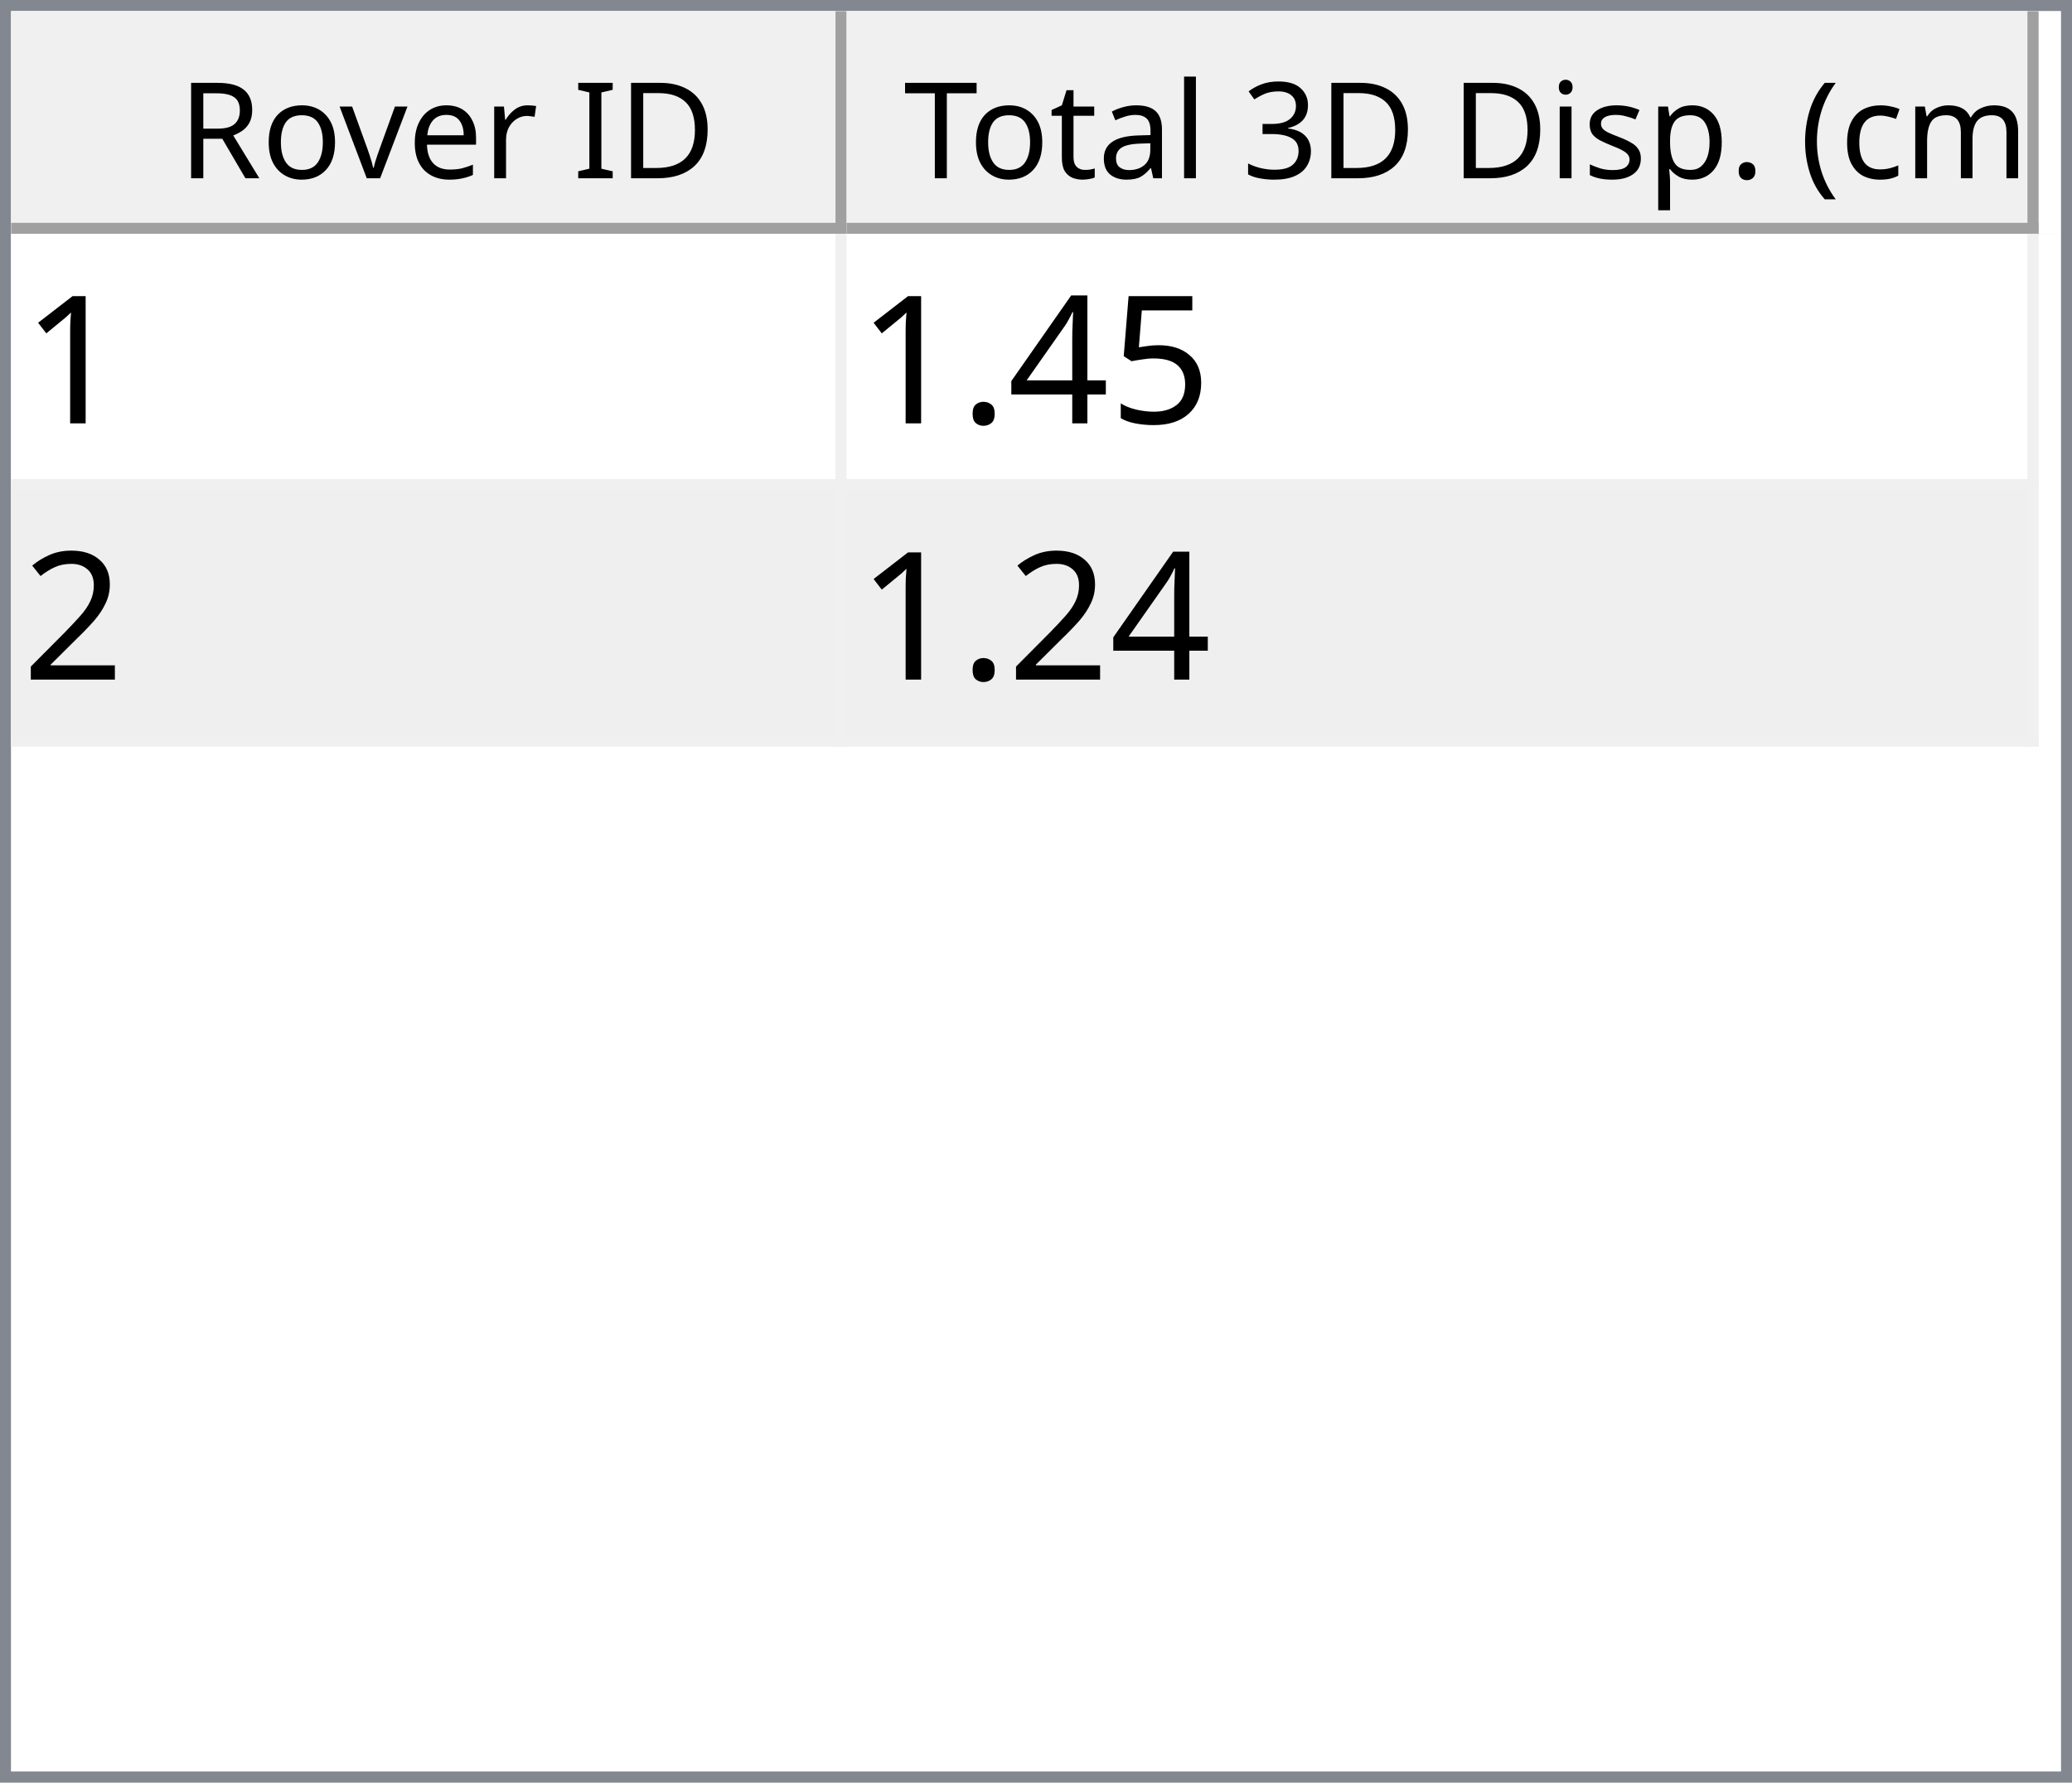
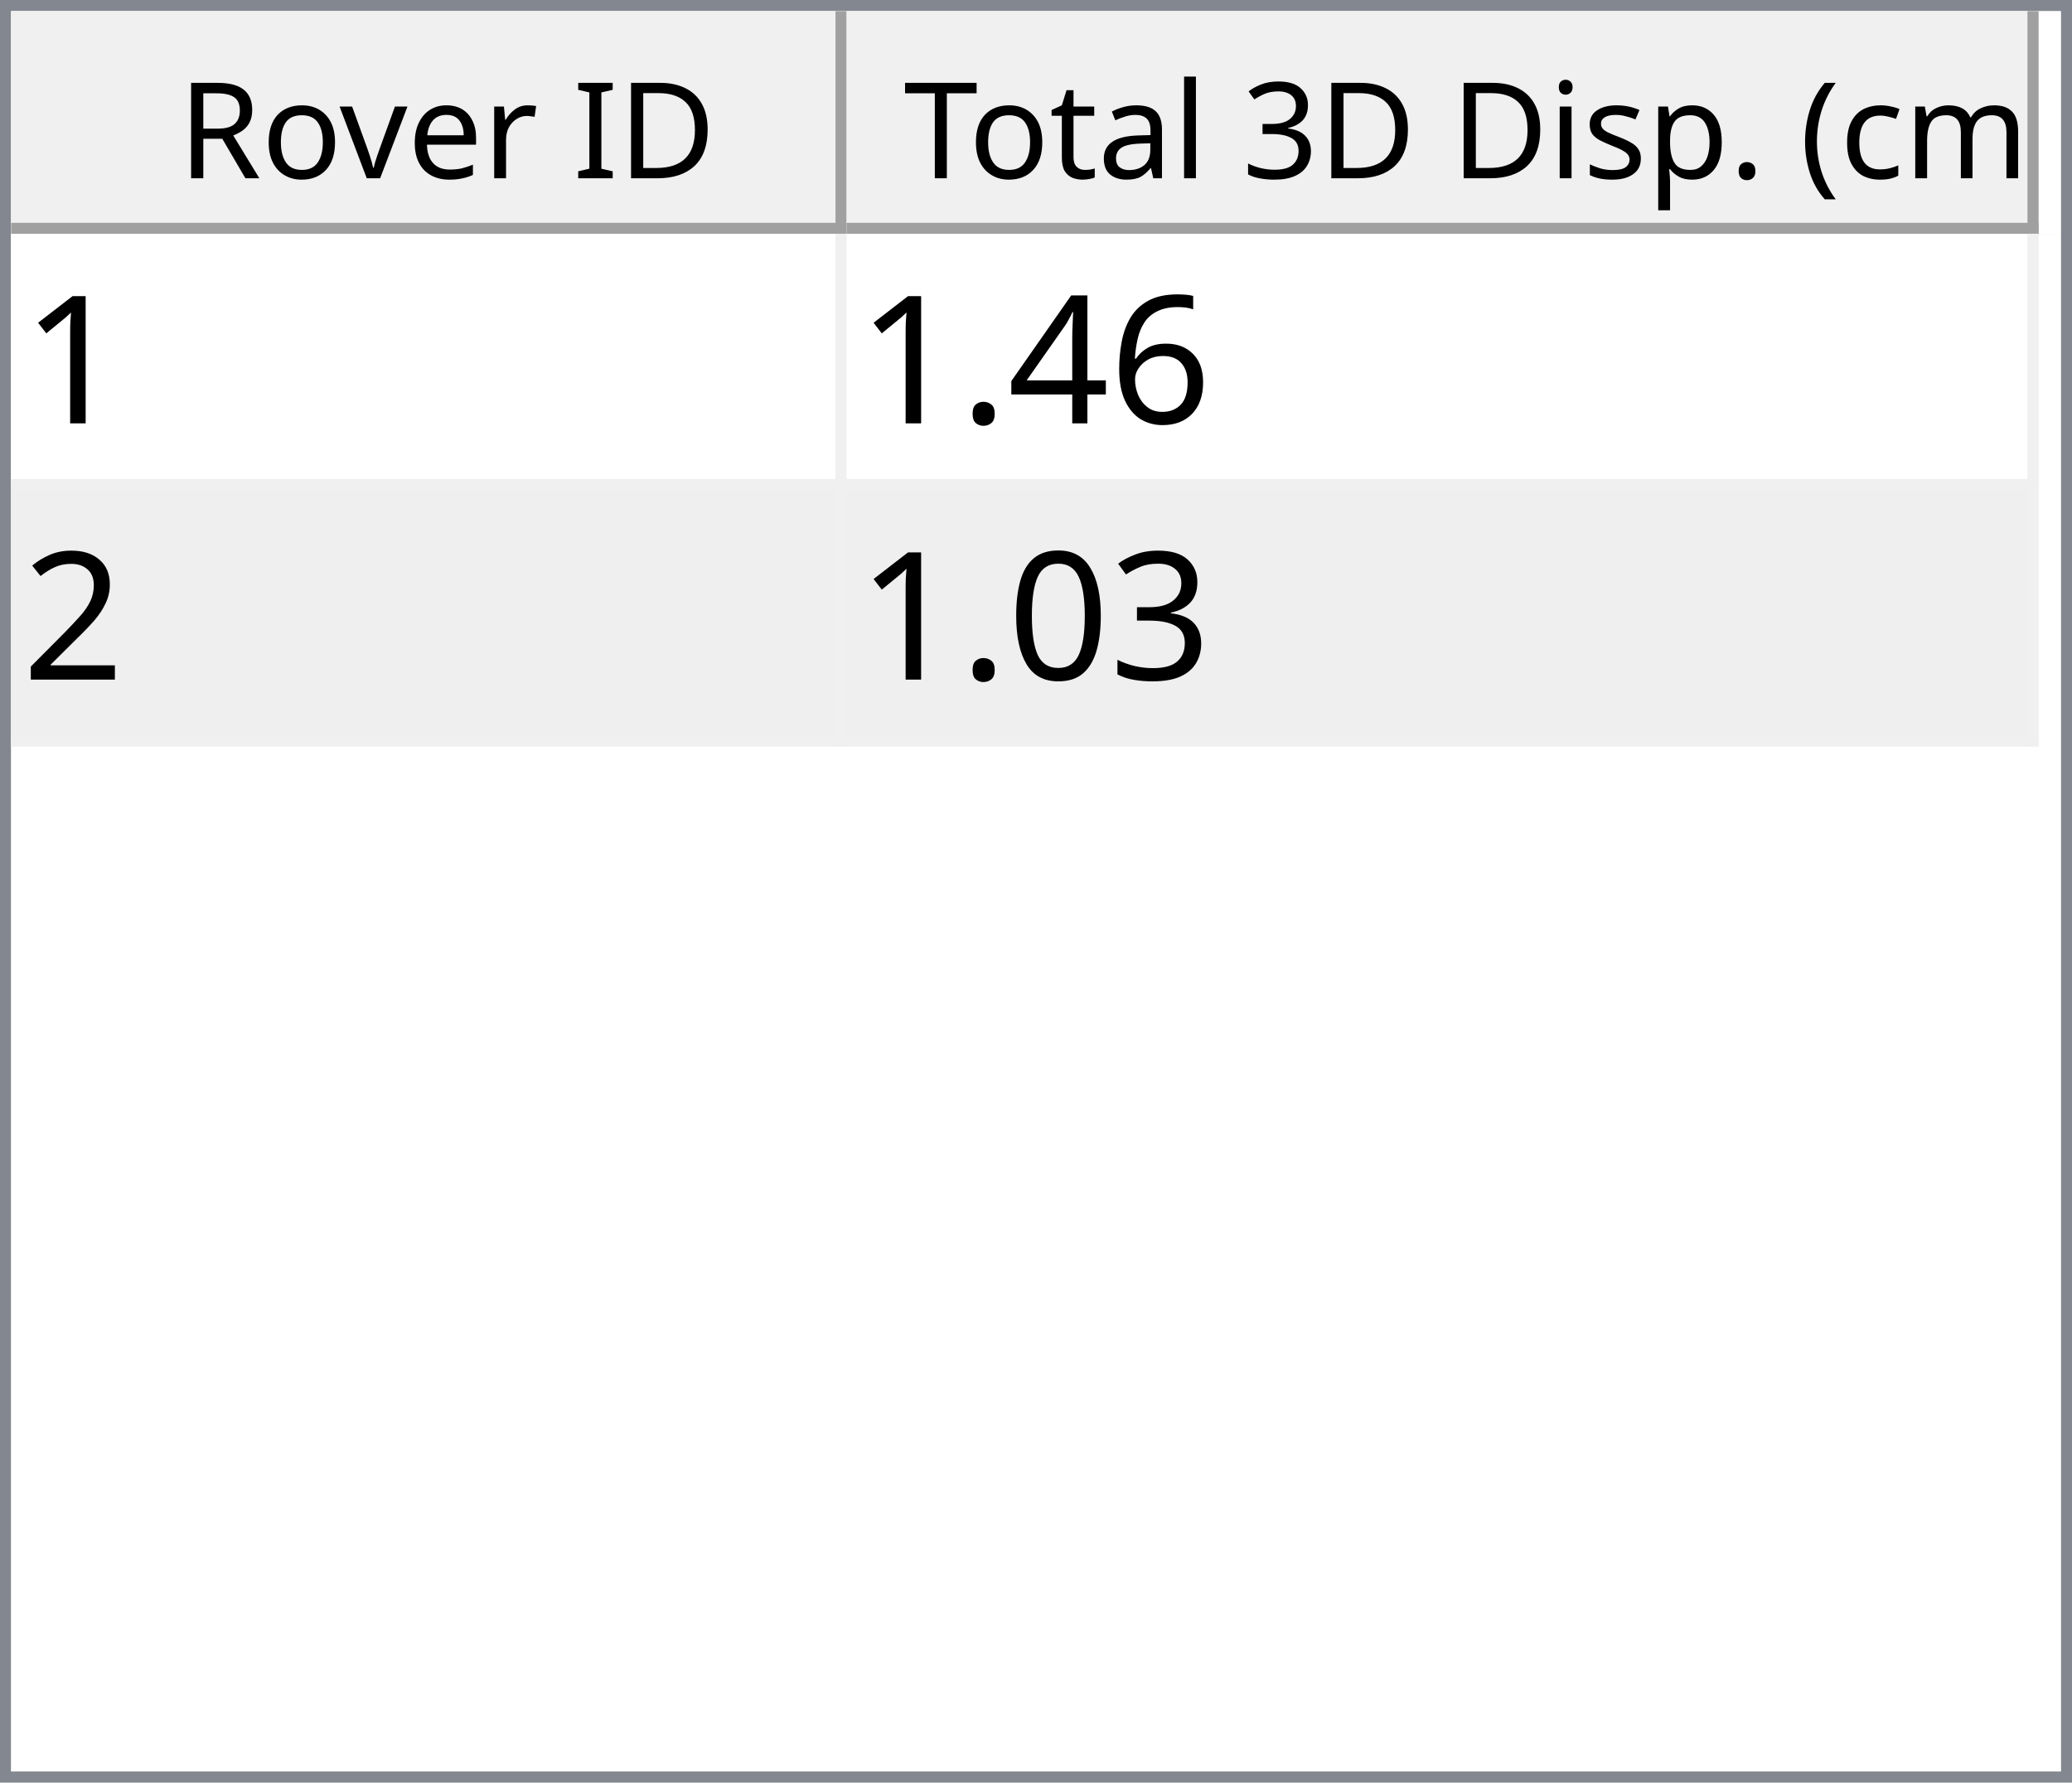
<svg xmlns="http://www.w3.org/2000/svg" style="fill-opacity:1; color-rendering:auto; color-interpolation:auto; text-rendering:auto; stroke:black; stroke-linecap:square; stroke-miterlimit:10; shape-rendering:auto; stroke-opacity:1; fill:black; stroke-dasharray:none; font-weight:normal; stroke-width:1; font-family:'Dialog'; font-style:normal; stroke-linejoin:miter; font-size:12px; stroke-dashoffset:0; image-rendering:auto;" width="186" height="160">
  <defs id="genericDefs" />
  <g>
    <defs id="defs1">
      <clipPath clipPathUnits="userSpaceOnUse" id="clipPath1">
        <path d="M0 0 L186 0 L186 160 L0 160 L0 0 Z" />
      </clipPath>
      <clipPath clipPathUnits="userSpaceOnUse" id="clipPath2">
        <path d="M0 0 L0 160 L186 160 L186 0 Z" />
      </clipPath>
      <clipPath clipPathUnits="userSpaceOnUse" id="clipPath3">
        <path d="M0 0 L0 20 L184 20 L184 0 Z" />
      </clipPath>
      <clipPath clipPathUnits="userSpaceOnUse" id="clipPath4">
        <path d="M0 0 L0 20 L75 20 L75 0 Z" />
      </clipPath>
      <clipPath clipPathUnits="userSpaceOnUse" id="clipPath5">
        <path d="M1 1 L1 19 L74 19 L74 1 Z" />
      </clipPath>
      <clipPath clipPathUnits="userSpaceOnUse" id="clipPath6">
        <path d="M0 0 L0 18 L73 18 L73 0 Z" />
      </clipPath>
      <clipPath clipPathUnits="userSpaceOnUse" id="clipPath7">
        <path d="M-0.5 -0.5 L-0.5 19.5 L74.5 19.5 L74.5 -0.5 Z" />
      </clipPath>
      <clipPath clipPathUnits="userSpaceOnUse" id="clipPath8">
        <path d="M0 0 L0 20 L107 20 L107 0 Z" />
      </clipPath>
      <clipPath clipPathUnits="userSpaceOnUse" id="clipPath9">
        <path d="M1 1 L1 19 L106 19 L106 1 Z" />
      </clipPath>
      <clipPath clipPathUnits="userSpaceOnUse" id="clipPath10">
        <path d="M0 0 L0 18 L105 18 L105 0 Z" />
      </clipPath>
      <clipPath clipPathUnits="userSpaceOnUse" id="clipPath11">
        <path d="M-0.5 -0.5 L-0.5 19.5 L106.5 19.5 L106.5 -0.5 Z" />
      </clipPath>
      <clipPath clipPathUnits="userSpaceOnUse" id="clipPath12">
        <path d="M0 0 L0 138 L184 138 L184 0 Z" />
      </clipPath>
      <clipPath clipPathUnits="userSpaceOnUse" id="clipPath13">
        <path d="M0 0 L0 46 L182 46 L182 0 Z" />
      </clipPath>
      <clipPath clipPathUnits="userSpaceOnUse" id="clipPath14">
        <path d="M-0.5 -0.5 L-0.5 45.5 L181.5 45.5 L181.5 -0.5 Z" />
      </clipPath>
      <clipPath clipPathUnits="userSpaceOnUse" id="clipPath15">
        <path d="M0 0 L0 22 L74 22 L74 0 Z" />
      </clipPath>
      <clipPath clipPathUnits="userSpaceOnUse" id="clipPath16">
        <path d="M0 0 L0 22 L106 22 L106 0 Z" />
      </clipPath>
      <font horiz-adv-x="64.551" id="font1">
        <font-face ascent="107.91" descent="25.098" units-per-em="100" style="font-style:normal; font-family:Segoe UI; font-weight:normal;" />
        <missing-glyph horiz-adv-x="64.551" d="M8.109 0 L8.109 68.266 L56.453 68.266 L56.453 0 L8.109 0 ZM15.328 7.234 L49.219 7.234 L49.219 61.031 L15.328 61.031 L15.328 7.234 Z" />
        <glyph unicode="D" horiz-adv-x="70.117" d="M9.188 0 L9.188 70.016 L28.516 70.016 Q65.531 70.016 65.531 35.891 Q65.531 19.672 55.25 9.836 Q44.969 0 27.734 0 L9.188 0 ZM17.391 62.594 L17.391 7.422 L27.828 7.422 Q41.609 7.422 49.273 14.797 Q56.938 22.172 56.938 35.688 Q56.938 62.594 28.328 62.594 L17.391 62.594 Z" />
        <glyph unicode="I" horiz-adv-x="26.611" d="M17.391 0 L9.188 0 L9.188 70.016 L17.391 70.016 L17.391 0 Z" />
        <glyph unicode=" " horiz-adv-x="27.393" d="" />
        <glyph unicode="r" horiz-adv-x="34.766" d="M34.188 41.891 Q32.078 43.5 28.125 43.5 Q23 43.5 19.555 38.672 Q16.109 33.844 16.109 25.484 L16.109 0 L8.109 0 L8.109 50 L16.109 50 L16.109 39.703 L16.312 39.703 Q18.016 44.969 21.531 47.922 Q25.047 50.875 29.391 50.875 Q32.516 50.875 34.188 50.203 L34.188 41.891 Z" />
        <glyph unicode="e" horiz-adv-x="52.295" d="M48.297 23 L12.984 23 Q13.188 14.656 17.484 10.109 Q21.781 5.562 29.297 5.562 Q37.75 5.562 44.828 11.141 L44.828 3.609 Q38.234 -1.172 27.391 -1.172 Q16.797 -1.172 10.742 5.641 Q4.688 12.453 4.688 24.812 Q4.688 36.469 11.305 43.82 Q17.922 51.172 27.734 51.172 Q37.547 51.172 42.922 44.828 Q48.297 38.484 48.297 27.203 L48.297 23 ZM40.094 29.781 Q40.047 36.719 36.75 40.578 Q33.453 44.438 27.594 44.438 Q21.922 44.438 17.969 40.383 Q14.016 36.328 13.094 29.781 L40.094 29.781 Z" />
        <glyph unicode="v" horiz-adv-x="47.9" d="M47.406 50 L27.484 0 L19.625 0 L0.688 50 L9.469 50 L22.172 13.672 Q23.578 9.672 23.922 6.688 L24.125 6.688 Q24.609 10.453 25.688 13.484 L38.969 50 L47.406 50 Z" />
        <glyph unicode="o" horiz-adv-x="58.594" d="M29 -1.172 Q17.922 -1.172 11.305 5.836 Q4.688 12.844 4.688 24.422 Q4.688 37.016 11.57 44.094 Q18.453 51.172 30.172 51.172 Q41.359 51.172 47.633 44.289 Q53.906 37.406 53.906 25.203 Q53.906 13.234 47.141 6.031 Q40.375 -1.172 29 -1.172 ZM29.594 44.438 Q21.875 44.438 17.383 39.188 Q12.891 33.938 12.891 24.703 Q12.891 15.828 17.43 10.695 Q21.969 5.562 29.594 5.562 Q37.359 5.562 41.531 10.594 Q45.703 15.625 45.703 24.906 Q45.703 34.281 41.531 39.359 Q37.359 44.438 29.594 44.438 Z" />
        <glyph unicode="R" horiz-adv-x="59.814" d="M59.375 0 L49.609 0 L37.891 19.625 Q36.281 22.359 34.766 24.289 Q33.25 26.219 31.664 27.438 Q30.078 28.656 28.25 29.219 Q26.422 29.781 24.125 29.781 L17.391 29.781 L17.391 0 L9.188 0 L9.188 70.016 L30.078 70.016 Q34.672 70.016 38.555 68.867 Q42.438 67.719 45.289 65.375 Q48.141 63.031 49.758 59.547 Q51.375 56.062 51.375 51.375 Q51.375 47.703 50.273 44.656 Q49.172 41.609 47.148 39.211 Q45.125 36.812 42.266 35.133 Q39.406 33.453 35.844 32.516 L35.844 32.328 Q37.594 31.547 38.891 30.547 Q40.188 29.547 41.359 28.18 Q42.531 26.812 43.68 25.078 Q44.828 23.344 46.234 21.047 L59.375 0 ZM17.391 62.594 L17.391 37.203 L28.516 37.203 Q31.594 37.203 34.203 38.133 Q36.812 39.062 38.719 40.797 Q40.625 42.531 41.703 45.047 Q42.781 47.562 42.781 50.688 Q42.781 56.297 39.141 59.445 Q35.5 62.594 28.609 62.594 L17.391 62.594 Z" />
        <glyph unicode=")" horiz-adv-x="30.176" d="M8.297 -15.922 L1.172 -15.922 Q16.406 2.344 16.406 26.812 Q16.406 51.469 1.078 70.016 L8.297 70.016 Q23.531 52.156 23.531 26.703 Q23.531 1.375 8.297 -15.922 Z" />
        <glyph unicode="m" horiz-adv-x="86.133" d="M79.109 0 L71.094 0 L71.094 28.719 Q71.094 37.016 68.531 40.727 Q65.969 44.438 59.906 44.438 Q54.781 44.438 51.195 39.75 Q47.609 35.062 47.609 28.516 L47.609 0 L39.594 0 L39.594 29.688 Q39.594 44.438 28.219 44.438 Q22.953 44.438 19.531 40.016 Q16.109 35.594 16.109 28.516 L16.109 0 L8.109 0 L8.109 50 L16.109 50 L16.109 42.094 L16.312 42.094 Q21.625 51.172 31.844 51.172 Q36.969 51.172 40.773 48.312 Q44.578 45.453 46 40.828 Q51.562 51.172 62.594 51.172 Q79.109 51.172 79.109 30.812 L79.109 0 Z" />
        <glyph unicode="c" horiz-adv-x="46.191" d="M42.188 2.297 Q36.422 -1.172 28.516 -1.172 Q17.828 -1.172 11.258 5.789 Q4.688 12.75 4.688 23.828 Q4.688 36.188 11.766 43.68 Q18.844 51.172 30.672 51.172 Q37.25 51.172 42.281 48.734 L42.281 40.531 Q36.719 44.438 30.375 44.438 Q22.703 44.438 17.797 38.945 Q12.891 33.453 12.891 24.516 Q12.891 15.719 17.508 10.641 Q22.125 5.562 29.891 5.562 Q36.422 5.562 42.188 9.906 L42.188 2.297 Z" />
        <glyph unicode="(" horiz-adv-x="30.176" d="M29.109 -15.922 L21.969 -15.922 Q6.844 1.375 6.844 26.703 Q6.844 52.156 21.969 70.016 L29.203 70.016 Q13.875 51.469 13.875 26.812 Q13.875 2.344 29.109 -15.922 Z" />
        <glyph unicode="." horiz-adv-x="21.68" d="M10.891 -1.078 Q8.641 -1.078 7.055 0.539 Q5.469 2.156 5.469 4.391 Q5.469 6.641 7.055 8.273 Q8.641 9.906 10.891 9.906 Q13.188 9.906 14.797 8.273 Q16.406 6.641 16.406 4.391 Q16.406 2.156 14.797 0.539 Q13.188 -1.078 10.891 -1.078 Z" />
        <glyph unicode="p" horiz-adv-x="58.789" d="M16.312 7.234 L16.109 7.234 L16.109 -23 L8.109 -23 L8.109 50 L16.109 50 L16.109 41.219 L16.312 41.219 Q22.219 51.172 33.594 51.172 Q43.266 51.172 48.688 44.461 Q54.109 37.75 54.109 26.469 Q54.109 13.922 48 6.375 Q41.891 -1.172 31.297 -1.172 Q21.578 -1.172 16.312 7.234 ZM16.109 27.391 L16.109 20.406 Q16.109 14.203 20.141 9.883 Q24.172 5.562 30.375 5.562 Q37.641 5.562 41.773 11.133 Q45.906 16.703 45.906 26.609 Q45.906 34.969 42.047 39.703 Q38.188 44.438 31.594 44.438 Q24.609 44.438 20.359 39.578 Q16.109 34.719 16.109 27.391 Z" />
        <glyph unicode="s" horiz-adv-x="42.432" d="M5.078 1.812 L5.078 10.406 Q11.625 5.562 19.484 5.562 Q30.031 5.562 30.031 12.594 Q30.031 14.594 29.125 15.992 Q28.219 17.391 26.68 18.461 Q25.141 19.531 23.07 20.383 Q21 21.234 18.609 22.172 Q15.281 23.484 12.766 24.828 Q10.25 26.172 8.57 27.859 Q6.891 29.547 6.031 31.695 Q5.172 33.844 5.172 36.719 Q5.172 40.234 6.789 42.945 Q8.406 45.656 11.086 47.484 Q13.766 49.312 17.211 50.242 Q20.656 51.172 24.312 51.172 Q30.812 51.172 35.938 48.922 L35.938 40.828 Q30.422 44.438 23.25 44.438 Q21 44.438 19.195 43.922 Q17.391 43.406 16.094 42.477 Q14.797 41.547 14.086 40.258 Q13.375 38.969 13.375 37.406 Q13.375 35.453 14.086 34.133 Q14.797 32.812 16.164 31.789 Q17.531 30.766 19.484 29.938 Q21.438 29.109 23.922 28.125 Q27.25 26.859 29.883 25.516 Q32.516 24.172 34.375 22.484 Q36.234 20.797 37.234 18.602 Q38.234 16.406 38.234 13.375 Q38.234 9.672 36.602 6.938 Q34.969 4.203 32.234 2.398 Q29.5 0.594 25.93 -0.289 Q22.359 -1.172 18.453 -1.172 Q10.75 -1.172 5.078 1.812 Z" />
        <glyph unicode="i" horiz-adv-x="24.219" d="M12.203 62.703 Q10.062 62.703 8.547 64.164 Q7.031 65.625 7.031 67.875 Q7.031 70.125 8.547 71.609 Q10.062 73.094 12.203 73.094 Q14.406 73.094 15.945 71.609 Q17.484 70.125 17.484 67.875 Q17.484 65.719 15.945 64.211 Q14.406 62.703 12.203 62.703 ZM16.109 0 L8.109 0 L8.109 50 L16.109 50 L16.109 0 Z" />
        <glyph unicode="3" horiz-adv-x="53.906" d="M46.531 19.828 Q46.531 15.094 44.75 11.211 Q42.969 7.328 39.719 4.57 Q36.469 1.812 31.93 0.297 Q27.391 -1.219 21.922 -1.219 Q11.922 -1.219 6 2.594 L6 11.188 Q13.094 5.609 22.219 5.609 Q25.875 5.609 28.828 6.539 Q31.781 7.469 33.906 9.227 Q36.031 10.984 37.18 13.477 Q38.328 15.969 38.328 19.094 Q38.328 32.812 18.797 32.812 L12.984 32.812 L12.984 39.594 L18.5 39.594 Q35.797 39.594 35.797 52.484 Q35.797 64.406 22.609 64.406 Q15.188 64.406 8.688 59.422 L8.688 67.188 Q15.375 71.188 24.609 71.188 Q29 71.188 32.57 69.969 Q36.141 68.75 38.68 66.555 Q41.219 64.359 42.609 61.281 Q44 58.203 44 54.5 Q44 40.672 30.031 36.719 L30.031 36.531 Q33.594 36.141 36.625 34.797 Q39.656 33.453 41.852 31.305 Q44.047 29.156 45.289 26.25 Q46.531 23.344 46.531 19.828 Z" />
        <glyph unicode="l" horiz-adv-x="24.219" d="M16.109 0 L8.109 0 L8.109 74.031 L16.109 74.031 L16.109 0 Z" />
        <glyph unicode="a" horiz-adv-x="50.879" d="M43.891 0 L35.891 0 L35.891 7.812 L35.688 7.812 Q30.469 -1.172 20.312 -1.172 Q12.844 -1.172 8.617 2.781 Q4.391 6.734 4.391 13.281 Q4.391 27.297 20.906 29.594 L35.891 31.688 Q35.891 44.438 25.594 44.438 Q16.547 44.438 9.281 38.281 L9.281 46.484 Q16.656 51.172 26.266 51.172 Q43.891 51.172 43.891 32.516 L43.891 0 ZM35.891 25.297 L23.828 23.641 Q18.266 22.859 15.43 20.875 Q12.594 18.891 12.594 13.875 Q12.594 10.203 15.211 7.883 Q17.828 5.562 22.172 5.562 Q28.125 5.562 32.008 9.742 Q35.891 13.922 35.891 20.312 L35.891 25.297 Z" />
        <glyph unicode="t" horiz-adv-x="33.887" d="M31.297 0.484 Q28.469 -1.078 23.828 -1.078 Q10.688 -1.078 10.688 13.578 L10.688 43.172 L2.094 43.172 L2.094 50 L10.688 50 L10.688 62.203 L18.703 64.797 L18.703 50 L31.297 50 L31.297 43.172 L18.703 43.172 L18.703 14.984 Q18.703 9.969 20.414 7.82 Q22.125 5.672 26.078 5.672 Q29.109 5.672 31.297 7.328 L31.297 0.484 Z" />
        <glyph unicode="T" horiz-adv-x="52.393" d="M50.594 62.594 L30.375 62.594 L30.375 0 L22.172 0 L22.172 62.594 L2 62.594 L2 70.016 L50.594 70.016 L50.594 62.594 Z" />
      </font>
      <font horiz-adv-x="75.0" id="font2">
        <font-face ascent="100.537" descent="21.973" units-per-em="100" style="font-style:normal; font-family:sans-serif; font-weight:normal;" />
        <missing-glyph horiz-adv-x="75.0" d="M12.5 0 L12.5 62.5 L62.5 62.5 L62.5 0 L12.5 0 ZM14.062 1.562 L60.938 1.562 L60.938 60.938 L14.062 60.938 L14.062 1.562 Z" />
        <glyph unicode="1" horiz-adv-x="55.615" d="M37.25 0 L28.469 0 L28.469 56 Q25.297 52.984 20.141 49.953 Q14.984 46.922 10.891 45.406 L10.891 53.906 Q18.266 57.375 23.781 62.305 Q29.297 67.234 31.594 71.875 L37.25 71.875 L37.25 0 Z" />
-         <glyph unicode="5" horiz-adv-x="55.615" d="M4.156 18.75 L13.375 19.531 Q14.406 12.797 18.141 9.398 Q21.875 6 27.156 6 Q33.5 6 37.891 10.789 Q42.281 15.578 42.281 23.484 Q42.281 31 38.062 35.352 Q33.844 39.703 27 39.703 Q22.75 39.703 19.336 37.773 Q15.922 35.844 13.969 32.766 L5.719 33.844 L12.641 70.609 L48.25 70.609 L48.25 62.203 L19.672 62.203 L15.828 42.969 Q22.266 47.469 29.344 47.469 Q38.719 47.469 45.164 40.969 Q51.609 34.469 51.609 24.266 Q51.609 14.547 45.953 7.469 Q39.062 -1.219 27.156 -1.219 Q17.391 -1.219 11.211 4.25 Q5.031 9.719 4.156 18.75 Z" />
+         <glyph unicode="6" horiz-adv-x="55.615" d="M49.75 54.047 L41.016 53.375 Q39.844 58.547 37.703 60.891 Q34.125 64.656 28.906 64.656 Q24.703 64.656 21.531 62.312 Q17.391 59.281 14.992 53.469 Q12.594 47.656 12.5 36.922 Q15.672 41.75 20.266 44.094 Q24.859 46.438 29.891 46.438 Q38.672 46.438 44.852 39.969 Q51.031 33.5 51.031 23.25 Q51.031 16.5 48.125 10.719 Q45.219 4.938 40.141 1.859 Q35.062 -1.219 28.609 -1.219 Q17.625 -1.219 10.695 6.859 Q3.766 14.938 3.766 33.5 Q3.766 54.25 11.422 63.672 Q18.109 71.875 29.438 71.875 Q37.891 71.875 43.289 67.141 Q48.688 62.406 49.75 54.047 ZM13.875 23.188 Q13.875 18.656 15.797 14.508 Q17.719 10.359 21.188 8.18 Q24.656 6 28.469 6 Q34.031 6 38.039 10.492 Q42.047 14.984 42.047 22.703 Q42.047 30.125 38.086 34.398 Q34.125 38.672 28.125 38.672 Q22.172 38.672 18.023 34.398 Q13.875 30.125 13.875 23.188 Z" />
        <glyph unicode="4" horiz-adv-x="55.615" d="M32.328 0 L32.328 17.141 L1.266 17.141 L1.266 25.203 L33.938 71.578 L41.109 71.578 L41.109 25.203 L50.781 25.203 L50.781 17.141 L41.109 17.141 L41.109 0 L32.328 0 ZM32.328 25.203 L32.328 57.469 L9.906 25.203 L32.328 25.203 Z" />
        <glyph unicode="." horiz-adv-x="27.783" d="M9.078 0 L9.078 10.016 L19.094 10.016 L19.094 0 L9.078 0 Z" />
        <glyph unicode="2" horiz-adv-x="55.615" d="M50.344 8.453 L50.344 0 L3.031 0 Q2.938 3.172 4.047 6.109 Q5.859 10.938 9.836 15.625 Q13.812 20.312 21.344 26.469 Q33.016 36.031 37.117 41.625 Q41.219 47.219 41.219 52.203 Q41.219 57.422 37.477 61.008 Q33.734 64.594 27.734 64.594 Q21.391 64.594 17.578 60.789 Q13.766 56.984 13.719 50.25 L4.688 51.172 Q5.609 61.281 11.664 66.578 Q17.719 71.875 27.938 71.875 Q38.234 71.875 44.242 66.164 Q50.25 60.453 50.25 52 Q50.25 47.703 48.492 43.555 Q46.734 39.406 42.656 34.812 Q38.578 30.219 29.109 22.219 Q21.188 15.578 18.945 13.211 Q16.703 10.844 15.234 8.453 L50.344 8.453 Z" />
+         <glyph unicode="3" horiz-adv-x="55.615" d="M4.203 18.891 L12.984 20.062 Q14.5 12.594 18.141 9.297 Q21.781 6 27 6 Q33.203 6 37.477 10.297 Q41.75 14.594 41.75 20.953 Q41.75 27 37.797 30.93 Q33.844 34.859 27.734 34.859 Q25.25 34.859 21.531 33.891 L22.516 41.609 Q23.391 41.5 23.922 41.5 Q29.547 41.5 34.039 44.43 Q38.531 47.359 38.531 53.469 Q38.531 58.297 35.258 61.477 Q31.984 64.656 26.812 64.656 Q21.688 64.656 18.266 61.43 Q14.844 58.203 13.875 51.766 L5.078 53.328 Q6.688 62.156 12.398 67.016 Q18.109 71.875 26.609 71.875 Q32.469 71.875 37.398 69.359 Q42.328 66.844 44.945 62.5 Q47.562 58.156 47.562 53.266 Q47.562 48.641 45.07 44.828 Q42.578 41.016 37.703 38.766 Q44.047 37.312 47.562 32.695 Q51.078 28.078 51.078 21.141 Q51.078 11.766 44.242 5.25 Q37.406 -1.266 26.953 -1.266 Q17.531 -1.266 11.305 4.352 Q5.078 9.969 4.203 18.891 Z" />
+         <glyph unicode="0" horiz-adv-x="55.615" d="M4.156 35.297 Q4.156 48 6.766 55.742 Q9.375 63.484 14.523 67.68 Q19.672 71.875 27.484 71.875 Q33.25 71.875 37.594 69.555 Q41.938 67.234 44.773 62.867 Q47.609 58.5 49.219 52.227 Q50.828 45.953 50.828 35.297 Q50.828 22.703 48.242 14.969 Q45.656 7.234 40.508 3.008 Q35.359 -1.219 27.484 -1.219 Q17.141 -1.219 11.234 6.203 Q4.156 15.141 4.156 35.297 ZM13.188 35.297 Q13.188 17.672 17.312 11.836 Q21.438 6 27.484 6 Q33.547 6 37.672 11.859 Q41.797 17.719 41.797 35.297 Q41.797 52.984 37.672 58.789 Q33.547 64.594 27.391 64.594 Q21.344 64.594 17.719 59.469 Q13.188 52.938 13.188 35.297 Z" />
      </font>
    </defs>
    <g style="fill:white; stroke:white;">
      <rect x="0" y="0" width="186" style="clip-path:url(#clipPath1); stroke:none;" height="160" />
    </g>
    <g style="fill:white; text-rendering:optimizeSpeed; color-rendering:optimizeSpeed; image-rendering:optimizeSpeed; shape-rendering:crispEdges; stroke:white; color-interpolation:sRGB;">
      <rect x="0" width="186" height="160" y="0" style="stroke:none;" />
      <path style="stroke:none;" d="M0 160 L186 160 L186 0 L0 0 Z" />
    </g>
    <g style="fill:rgb(240,240,240); font-family:'Segoe UI'; stroke:rgb(240,240,240);">
      <rect x="0" y="0" width="186" style="clip-path:url(#clipPath2); stroke:none;" height="160" />
    </g>
    <g style="fill:rgb(130,135,144); font-family:'Segoe UI'; stroke:rgb(130,135,144);">
      <path d="M0 0 L186 0 L186 160 L0 160 L0 0 ZM1 1 L185 1 L185 159 L1 159 L1 1 Z" style="fill-rule:evenodd; clip-path:url(#clipPath2); stroke:none;" />
    </g>
    <g style="fill:white; font-family:'Segoe UI'; stroke:white;" transform="translate(1,1)">
      <rect x="0" y="0" width="184" style="clip-path:url(#clipPath3); stroke:none;" height="20" />
    </g>
    <g style="fill:rgb(240,240,240); font-family:'Segoe UI'; stroke:rgb(240,240,240);" transform="translate(1,1)">
      <rect x="0" y="0" width="75" style="clip-path:url(#clipPath4); stroke:none;" height="20" />
    </g>
    <g style="font-family:'Segoe UI';" transform="translate(2,2)">
      <text x="14" xml:space="preserve" y="14" style="clip-path:url(#clipPath6); stroke:none;">Rover ID</text>
    </g>
    <g style="fill:rgb(160,160,160); font-family:'Segoe UI'; stroke:rgb(160,160,160); stroke-linejoin:bevel;" transform="translate(1.5,1.5)">
      <line x1="74" x2="74" y1="0" style="fill:none; clip-path:url(#clipPath7);" y2="19" />
    </g>
    <g style="fill:rgb(160,160,160); font-family:'Segoe UI'; stroke:rgb(160,160,160); stroke-linejoin:bevel;" transform="matrix(1,0,0,1,1,1) translate(0.5,0.5)">
      <line x1="0" x2="74" y1="19" style="fill:none; clip-path:url(#clipPath7);" y2="19" />
    </g>
    <g style="fill:rgb(240,240,240); font-family:'Segoe UI'; stroke:rgb(240,240,240);" transform="translate(76,1)">
      <rect x="0" y="0" width="107" style="clip-path:url(#clipPath8); stroke:none;" height="20" />
    </g>
    <g style="font-family:'Segoe UI';" transform="translate(77,2)">
      <text x="1" xml:space="preserve" y="14" style="clip-path:url(#clipPath10); stroke:none;"> Total 3D Disp. (cm)</text>
    </g>
    <g style="fill:rgb(160,160,160); font-family:'Segoe UI'; stroke:rgb(160,160,160); stroke-linejoin:bevel;" transform="translate(76.5,1.5)">
      <line x1="106" x2="106" y1="0" style="fill:none; clip-path:url(#clipPath11);" y2="19" />
    </g>
    <g style="fill:rgb(160,160,160); font-family:'Segoe UI'; stroke:rgb(160,160,160); stroke-linejoin:bevel;" transform="matrix(1,0,0,1,76,1) translate(0.5,0.5)">
      <line x1="0" x2="106" y1="19" style="fill:none; clip-path:url(#clipPath11);" y2="19" />
    </g>
    <g style="fill:white; font-family:'Segoe UI'; stroke:white;" transform="translate(1,21)">
      <rect x="0" y="0" width="184" style="clip-path:url(#clipPath12); stroke:none;" height="138" />
    </g>
    <g style="fill:rgb(240,240,240); font-size:16px; font-family:sans-serif; stroke:rgb(240,240,240);" transform="translate(1,21)">
      <rect x="0" y="0" width="182" style="clip-path:url(#clipPath13); stroke:none;" height="46" />
      <line transform="translate(0.5,0.5)" x1="0" x2="181" y1="22" style="clip-path:url(#clipPath14); fill:none; stroke-linejoin:bevel;" y2="22" />
    </g>
    <g transform="matrix(1,0,0,1,1,21) translate(0.5,0.5)" style="fill:rgb(240,240,240); font-size:16px; font-family:sans-serif; stroke:rgb(240,240,240); stroke-linejoin:bevel;">
      <line x1="0" x2="181" y1="45" style="fill:none; clip-path:url(#clipPath14);" y2="45" />
    </g>
    <g transform="matrix(1,0,0,1,1,21) translate(0.5,0.5)" style="fill:rgb(240,240,240); font-size:16px; font-family:sans-serif; stroke:rgb(240,240,240); stroke-linejoin:bevel;">
      <line x1="74" x2="74" y1="0" style="fill:none; clip-path:url(#clipPath14);" y2="45" />
    </g>
    <g transform="matrix(1,0,0,1,1,21) translate(0.5,0.5)" style="fill:rgb(240,240,240); font-size:16px; font-family:sans-serif; stroke:rgb(240,240,240); stroke-linejoin:bevel;">
      <line x1="181" x2="181" y1="0" style="fill:none; clip-path:url(#clipPath14);" y2="45" />
    </g>
    <g style="fill:white; font-size:16px; font-family:sans-serif; stroke:white;" transform="matrix(1,0,0,1,1,21)">
      <rect x="0" y="0" width="74" style="clip-path:url(#clipPath15); stroke:none;" height="22" />
      <text x="1" y="17" style="fill:black; clip-path:url(#clipPath15); stroke:none;" xml:space="preserve">1</text>
    </g>
    <g style="fill:white; font-size:16px; font-family:sans-serif; stroke:white;" transform="matrix(1,0,0,1,1,21) translate(75,0)">
      <rect x="0" y="0" width="106" style="clip-path:url(#clipPath16); stroke:none;" height="22" />
-       <text x="1" y="17" style="fill:black; clip-path:url(#clipPath16); stroke:none;" xml:space="preserve">1.45</text>
+       <text x="1" y="17" style="fill:black; clip-path:url(#clipPath16); stroke:none;" xml:space="preserve">1.46</text>
    </g>
    <g style="fill:rgb(239,239,239); font-size:16px; font-family:sans-serif; stroke:rgb(239,239,239);" transform="matrix(1,0,0,1,1,21) translate(0,23)">
      <rect x="0" y="0" width="74" style="clip-path:url(#clipPath15); stroke:none;" height="22" />
      <text x="1" y="17" style="fill:black; clip-path:url(#clipPath15); stroke:none;" xml:space="preserve">2</text>
    </g>
    <g style="fill:rgb(239,239,239); font-size:16px; font-family:sans-serif; stroke:rgb(239,239,239);" transform="matrix(1,0,0,1,1,21) translate(75,23)">
      <rect x="0" y="0" width="106" style="clip-path:url(#clipPath16); stroke:none;" height="22" />
-       <text x="1" y="17" style="fill:black; clip-path:url(#clipPath16); stroke:none;" xml:space="preserve">1.24</text>
+       <text x="1" y="17" style="fill:black; clip-path:url(#clipPath16); stroke:none;" xml:space="preserve">1.03</text>
    </g>
  </g>
</svg>
